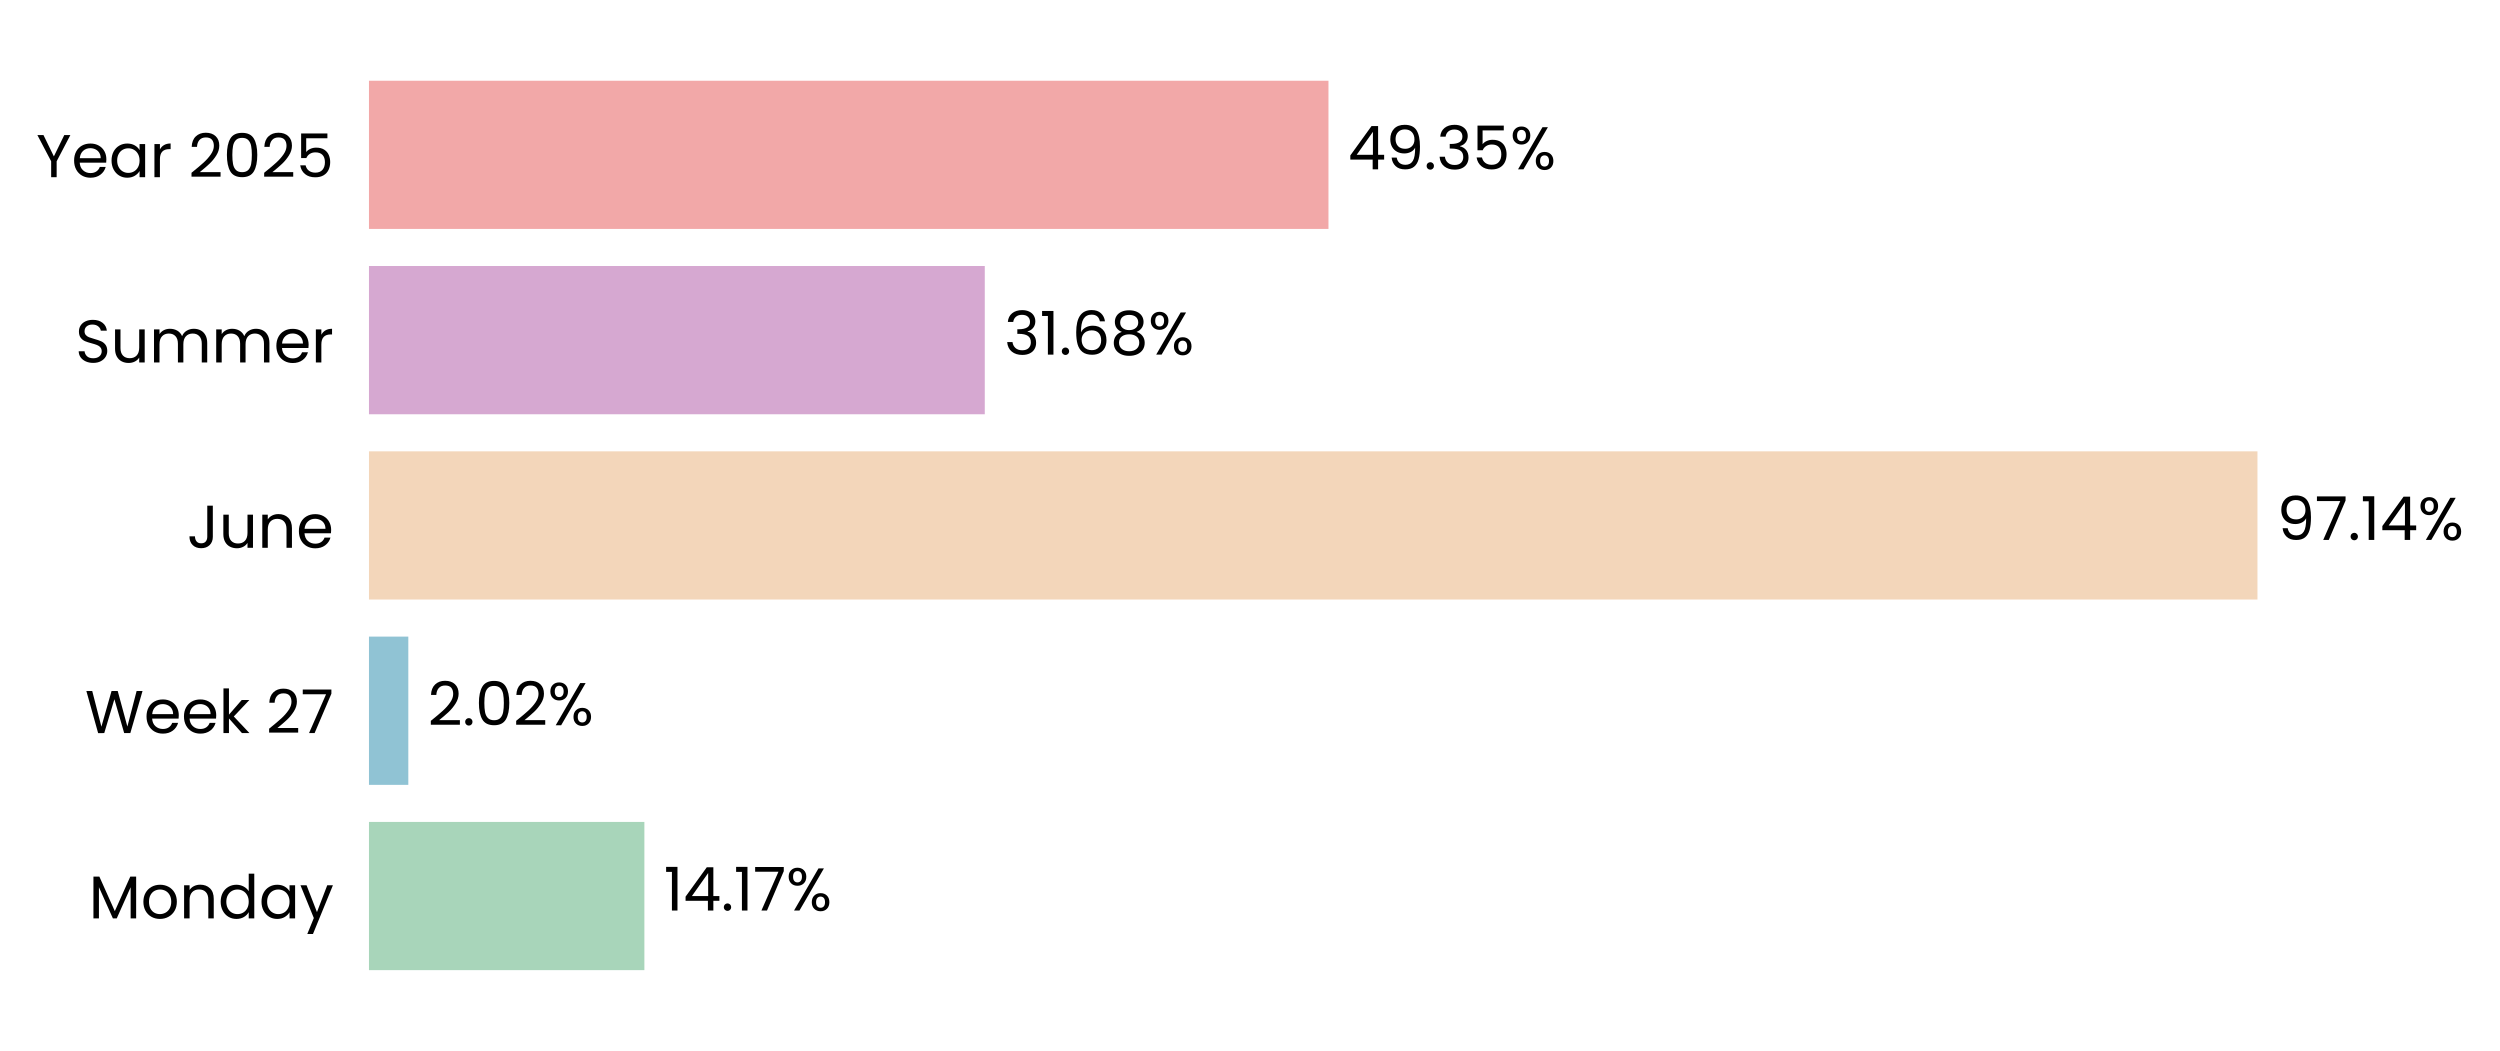
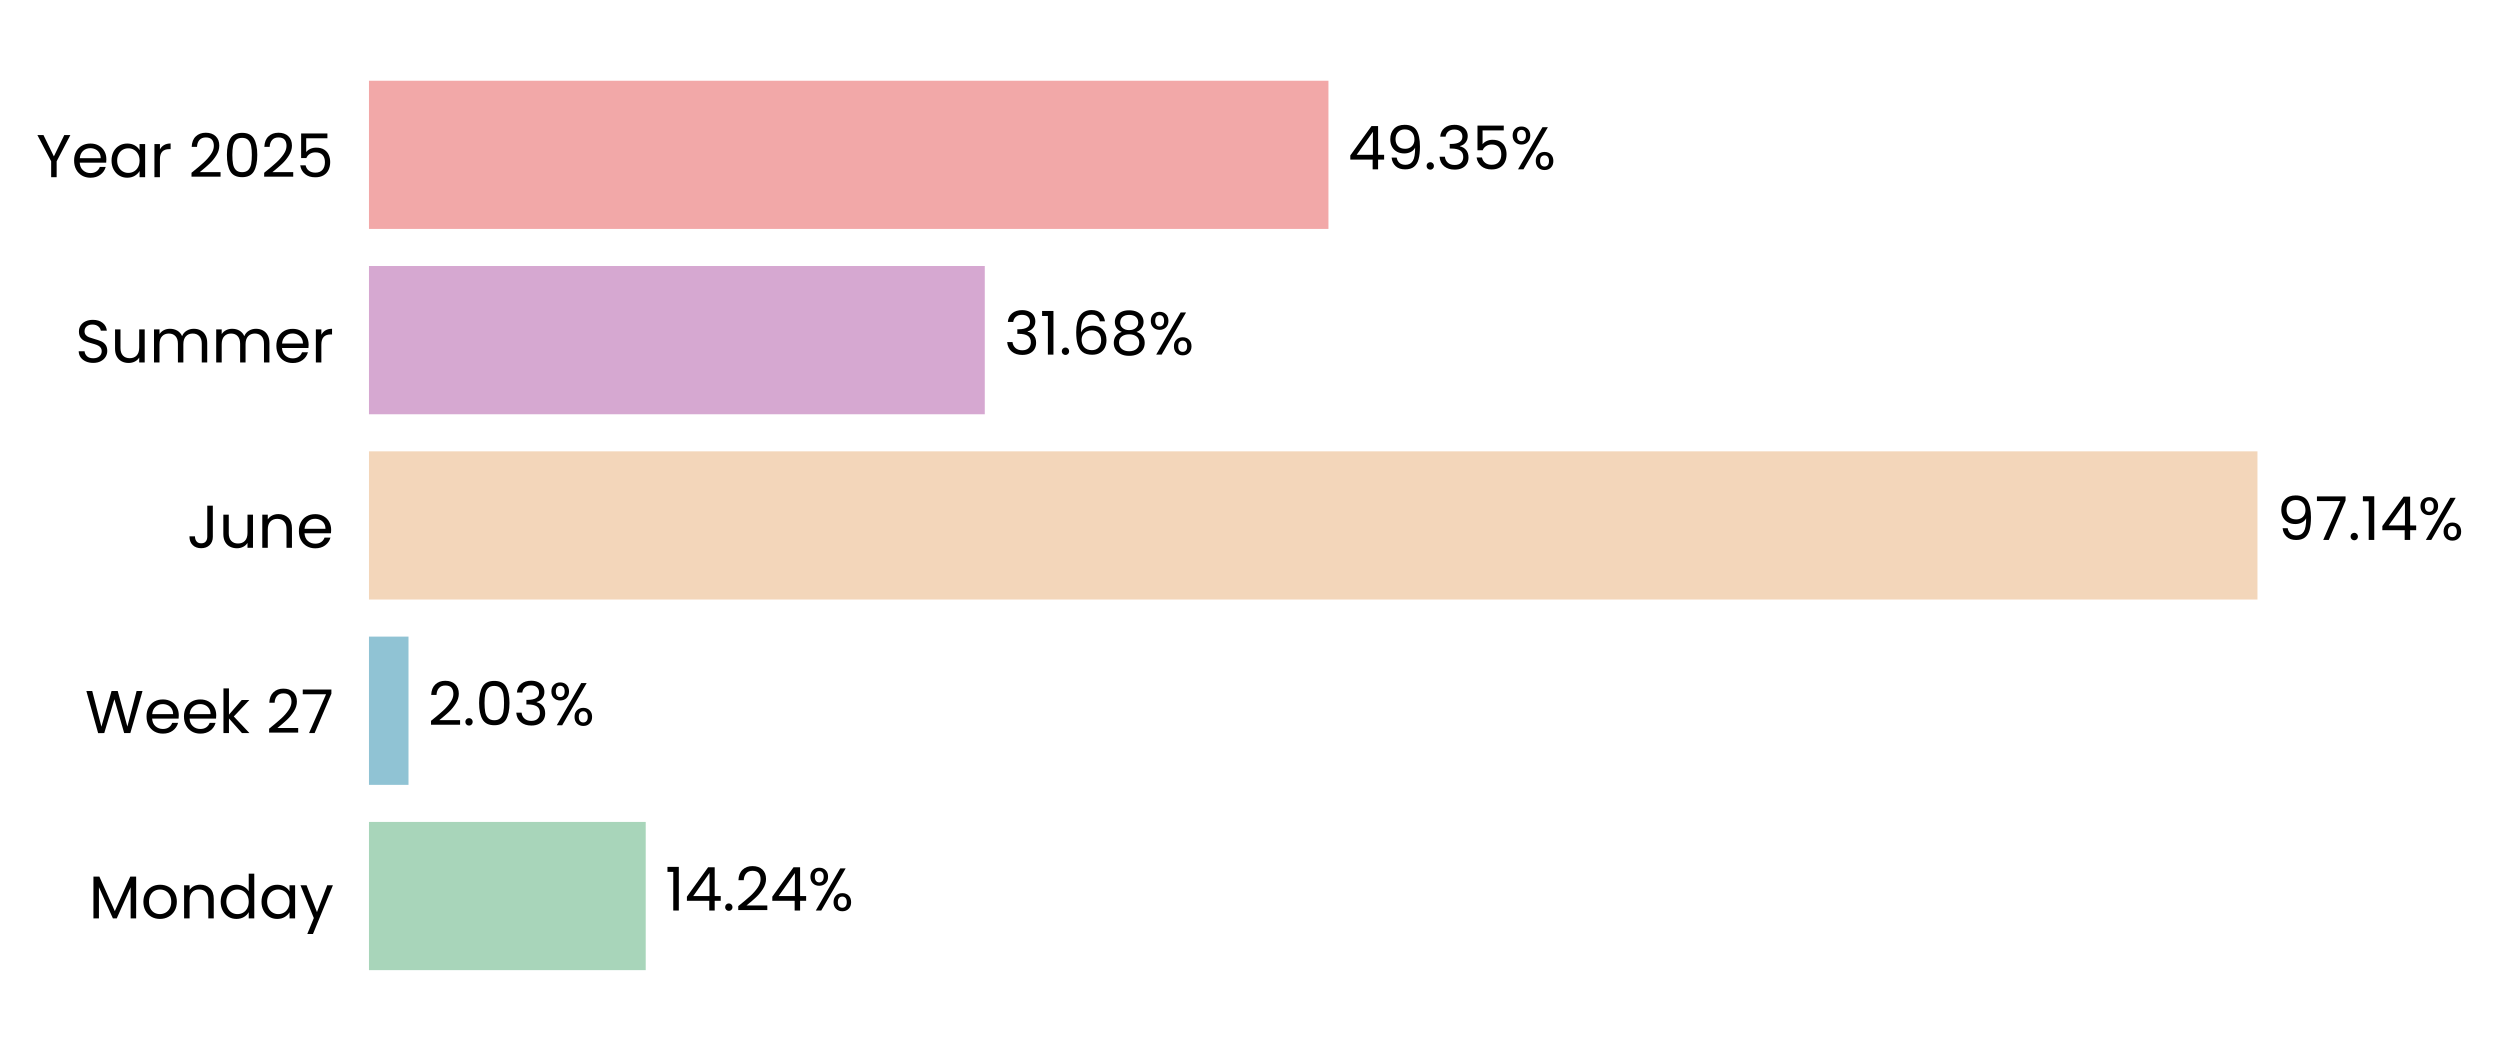
<svg xmlns="http://www.w3.org/2000/svg" xmlns:xlink="http://www.w3.org/1999/xlink" width="496.73pt" height="208.8pt" viewBox="0 0 496.73 208.8" version="1.1">
  <defs>
    <style type="text/css">*{stroke-linejoin: round; stroke-linecap: butt}</style>
  </defs>
  <g id="figure_1">
    <g id="patch_1">
      <path d="M 0 208.8  L 496.73 208.8  L 496.73 0  L 0 0  L 0 208.8  z " style="fill: none" />
    </g>
    <g id="axes_1">
      <g id="patch_2">
-         <path d="M 73.311 201.6  L 459.591 201.6  L 459.591 7.2  L 73.311 7.2  L 73.311 201.6  z " style="fill: none" />
+         <path d="M 73.311 201.6  L 459.582 201.6  L 459.582 7.2  L 73.311 7.2  L 73.311 201.6  z " style="fill: none" />
      </g>
      <g id="patch_3">
-         <path d="M 73.311 192.764  L 128.034 192.764  L 128.034 163.309  L 73.311 163.309  z " clip-path="url(#pa1f55c7dcc)" style="fill: #a8d5ba" />
+         <path d="M 73.311 192.764  L 128.301 192.764  L 128.301 163.309  L 73.311 163.309  z " clip-path="url(#p526287a248)" style="fill: #a8d5ba" />
      </g>
      <g id="patch_4">
-         <path d="M 73.311 155.945  L 81.129 155.945  L 81.129 126.491  L 73.311 126.491  z " clip-path="url(#pa1f55c7dcc)" style="fill: #90c3d4" />
+         <path d="M 73.311 155.945  L 81.167 155.945  L 81.167 126.491  L 73.311 126.491  z " clip-path="url(#p526287a248)" style="fill: #90c3d4" />
      </g>
      <g id="patch_5">
-         <path d="M 73.311 119.127  L 448.539 119.127  L 448.539 89.673  L 73.311 89.673  z " clip-path="url(#pa1f55c7dcc)" style="fill: #f3d6ba" />
+         <path d="M 73.311 119.127  L 448.539 119.127  L 448.539 89.673  L 73.311 89.673  z " clip-path="url(#p526287a248)" style="fill: #f3d6ba" />
      </g>
      <g id="patch_6">
-         <path d="M 73.311 82.309  L 195.668 82.309  L 195.668 52.855  L 73.311 52.855  z " clip-path="url(#pa1f55c7dcc)" style="fill: #d6a8d1" />
+         <path d="M 73.311 82.309  L 195.668 82.309  L 195.668 52.855  L 73.311 52.855  z " clip-path="url(#p526287a248)" style="fill: #d6a8d1" />
      </g>
      <g id="patch_7">
-         <path d="M 73.311 45.491  L 263.955 45.491  L 263.955 16.036  L 73.311 16.036  z " clip-path="url(#pa1f55c7dcc)" style="fill: #f2a8a8" />
+         <path d="M 73.311 45.491  L 263.951 45.491  L 263.951 16.036  L 73.311 16.036  z " clip-path="url(#p526287a248)" style="fill: #f2a8a8" />
      </g>
      <g id="matplotlib.axis_1">
        <g id="ytick_1">
          <g id="text_1">
            <g transform="translate(17.64187 182.4764) scale(0.12 -0.12)">
              <defs>
                <path id="Poppins-Regular-4d" d="M 5018 4429  L 5018 0  L 4435 0  L 4435 3302  L 2963 0  L 2554 0  L 1075 3309  L 1075 0  L 493 0  L 493 4429  L 1120 4429  L 2758 768  L 4397 4429  L 5018 4429  z " transform="scale(0.015625)" />
                <path id="Poppins-Regular-6f" d="M 2022 -58  Q 1530 -58 1130 166  Q 730 390 502 803  Q 275 1216 275 1760  Q 275 2298 508 2710  Q 742 3123 1145 3344  Q 1549 3565 2048 3565  Q 2547 3565 2950 3344  Q 3354 3123 3587 2713  Q 3821 2304 3821 1760  Q 3821 1216 3581 803  Q 3341 390 2931 166  Q 2522 -58 2022 -58  z M 2022 454  Q 2336 454 2611 601  Q 2886 749 3056 1043  Q 3226 1338 3226 1760  Q 3226 2182 3059 2476  Q 2893 2771 2624 2915  Q 2355 3059 2042 3059  Q 1722 3059 1456 2915  Q 1190 2771 1030 2476  Q 870 2182 870 1760  Q 870 1331 1027 1036  Q 1184 742 1446 598  Q 1709 454 2022 454  z " transform="scale(0.015625)" />
                <path id="Poppins-Regular-6e" d="M 2202 3571  Q 2842 3571 3238 3184  Q 3635 2797 3635 2067  L 3635 0  L 3059 0  L 3059 1984  Q 3059 2509 2796 2787  Q 2534 3066 2080 3066  Q 1619 3066 1347 2778  Q 1075 2490 1075 1939  L 1075 0  L 493 0  L 493 3507  L 1075 3507  L 1075 3008  Q 1248 3277 1545 3424  Q 1843 3571 2202 3571  z " transform="scale(0.015625)" />
                <path id="Poppins-Regular-64" d="M 275 1766  Q 275 2304 492 2710  Q 710 3117 1091 3341  Q 1472 3565 1946 3565  Q 2355 3565 2707 3376  Q 3059 3187 3245 2880  L 3245 4736  L 3834 4736  L 3834 0  L 3245 0  L 3245 659  Q 3072 346 2733 144  Q 2394 -58 1939 -58  Q 1472 -58 1091 172  Q 710 403 492 819  Q 275 1235 275 1766  z M 3245 1760  Q 3245 2157 3085 2451  Q 2925 2746 2653 2902  Q 2381 3059 2054 3059  Q 1728 3059 1459 2905  Q 1190 2752 1030 2457  Q 870 2163 870 1766  Q 870 1363 1030 1065  Q 1190 768 1459 611  Q 1728 454 2054 454  Q 2381 454 2653 611  Q 2925 768 3085 1065  Q 3245 1363 3245 1760  z " transform="scale(0.015625)" />
                <path id="Poppins-Regular-61" d="M 275 1766  Q 275 2304 492 2710  Q 710 3117 1091 3341  Q 1472 3565 1939 3565  Q 2400 3565 2739 3366  Q 3078 3168 3245 2867  L 3245 3507  L 3834 3507  L 3834 0  L 3245 0  L 3245 653  Q 3072 346 2729 144  Q 2387 -58 1933 -58  Q 1466 -58 1088 172  Q 710 403 492 819  Q 275 1235 275 1766  z M 3245 1760  Q 3245 2157 3085 2451  Q 2925 2746 2653 2902  Q 2381 3059 2054 3059  Q 1728 3059 1459 2905  Q 1190 2752 1030 2457  Q 870 2163 870 1766  Q 870 1363 1030 1065  Q 1190 768 1459 611  Q 1728 454 2054 454  Q 2381 454 2653 611  Q 2925 768 3085 1065  Q 3245 1363 3245 1760  z " transform="scale(0.015625)" />
                <path id="Poppins-Regular-79" d="M 3514 3507  L 1402 -1651  L 800 -1651  L 1491 38  L 77 3507  L 723 3507  L 1824 666  L 2912 3507  L 3514 3507  z " transform="scale(0.015625)" />
              </defs>
              <use xlink:href="#Poppins-Regular-4d" />
              <use xlink:href="#Poppins-Regular-6f" transform="translate(86.09999 0)" />
              <use xlink:href="#Poppins-Regular-6e" transform="translate(150.1 0)" />
              <use xlink:href="#Poppins-Regular-64" transform="translate(214.1 0)" />
              <use xlink:href="#Poppins-Regular-61" transform="translate(281.7 0)" />
              <use xlink:href="#Poppins-Regular-79" transform="translate(349.2999 0)" />
            </g>
          </g>
        </g>
        <g id="ytick_2">
          <g id="text_2">
            <g transform="translate(16.88437 145.6582) scale(0.12 -0.12)">
              <defs>
                <path id="Poppins-Regular-57" d="M 6099 4461  L 4806 0  L 4154 0  L 3117 3590  L 2042 0  L 1395 -6  L 147 4461  L 768 4461  L 1741 678  L 2816 4461  L 3469 4461  L 4493 691  L 5472 4461  L 6099 4461  z " transform="scale(0.015625)" />
                <path id="Poppins-Regular-65" d="M 3693 1888  Q 3693 1722 3674 1536  L 870 1536  Q 902 1018 1225 726  Q 1549 435 2010 435  Q 2387 435 2640 611  Q 2893 787 2995 1082  L 3622 1082  Q 3482 576 3059 259  Q 2637 -58 2010 -58  Q 1510 -58 1116 166  Q 723 390 499 803  Q 275 1216 275 1760  Q 275 2304 492 2713  Q 710 3123 1104 3344  Q 1498 3565 2010 3565  Q 2509 3565 2893 3347  Q 3277 3130 3485 2749  Q 3693 2368 3693 1888  z M 3091 2010  Q 3091 2342 2944 2582  Q 2797 2822 2544 2947  Q 2291 3072 1984 3072  Q 1542 3072 1232 2790  Q 922 2509 877 2010  L 3091 2010  z " transform="scale(0.015625)" />
                <path id="Poppins-Regular-6b" d="M 2451 0  L 1075 1549  L 1075 0  L 493 0  L 493 4736  L 1075 4736  L 1075 1952  L 2426 3507  L 3238 3507  L 1587 1760  L 3245 0  L 2451 0  z " transform="scale(0.015625)" />
                <path id="Poppins-Regular-20" transform="scale(0.015625)" />
                <path id="Poppins-Regular-32" d="M 326 467  Q 1139 1120 1600 1539  Q 2061 1958 2377 2416  Q 2694 2874 2694 3315  Q 2694 3731 2492 3971  Q 2291 4211 1843 4211  Q 1408 4211 1168 3939  Q 928 3667 909 3213  L 346 3213  Q 371 3930 780 4320  Q 1190 4710 1837 4710  Q 2496 4710 2883 4345  Q 3270 3981 3270 3341  Q 3270 2810 2953 2307  Q 2637 1805 2233 1424  Q 1830 1043 1203 538  L 3405 538  L 3405 51  L 326 51  L 326 467  z " transform="scale(0.015625)" />
                <path id="Poppins-Regular-37" d="M 3245 4173  L 1466 0  L 877 0  L 2682 4115  L 211 4115  L 211 4614  L 3245 4614  L 3245 4173  z " transform="scale(0.015625)" />
              </defs>
              <use xlink:href="#Poppins-Regular-57" />
              <use xlink:href="#Poppins-Regular-65" transform="translate(97.59999 0)" />
              <use xlink:href="#Poppins-Regular-65" transform="translate(159.6 0)" />
              <use xlink:href="#Poppins-Regular-6b" transform="translate(221.6 0)" />
              <use xlink:href="#Poppins-Regular-20" transform="translate(273.0999 0)" />
              <use xlink:href="#Poppins-Regular-32" transform="translate(299.7999 0)" />
              <use xlink:href="#Poppins-Regular-37" transform="translate(357.2999 0)" />
            </g>
          </g>
        </g>
        <g id="ytick_3">
          <g id="text_3">
            <g transform="translate(37.15125 108.84) scale(0.12 -0.12)">
              <defs>
                <path id="Poppins-Regular-4a" d="M 2739 4461  L 2739 1165  Q 2739 614 2400 284  Q 2061 -45 1504 -45  Q 941 -45 601 291  Q 262 627 262 1210  L 845 1210  Q 851 883 1014 678  Q 1178 474 1504 474  Q 1830 474 1990 669  Q 2150 864 2150 1165  L 2150 4461  L 2739 4461  z " transform="scale(0.015625)" />
                <path id="Poppins-Regular-75" d="M 3603 3507  L 3603 0  L 3021 0  L 3021 518  Q 2854 250 2556 99  Q 2259 -51 1901 -51  Q 1491 -51 1164 118  Q 838 288 649 627  Q 461 966 461 1453  L 461 3507  L 1037 3507  L 1037 1530  Q 1037 1011 1299 732  Q 1562 454 2016 454  Q 2483 454 2752 742  Q 3021 1030 3021 1581  L 3021 3507  L 3603 3507  z " transform="scale(0.015625)" />
              </defs>
              <use xlink:href="#Poppins-Regular-4a" />
              <use xlink:href="#Poppins-Regular-75" transform="translate(52.99999 0)" />
              <use xlink:href="#Poppins-Regular-6e" transform="translate(117 0)" />
              <use xlink:href="#Poppins-Regular-65" transform="translate(181 0)" />
            </g>
          </g>
        </g>
        <g id="ytick_4">
          <g id="text_4">
            <g transform="translate(14.95125 72.02182) scale(0.12 -0.12)">
              <defs>
                <path id="Poppins-Regular-53" d="M 1907 -45  Q 1466 -45 1117 112  Q 768 269 569 547  Q 371 826 365 1190  L 986 1190  Q 1018 877 1245 662  Q 1472 448 1907 448  Q 2323 448 2563 656  Q 2803 864 2803 1190  Q 2803 1446 2662 1606  Q 2522 1766 2310 1849  Q 2099 1933 1741 2029  Q 1299 2144 1033 2259  Q 768 2374 579 2620  Q 390 2867 390 3283  Q 390 3648 576 3929  Q 762 4211 1098 4364  Q 1434 4518 1869 4518  Q 2496 4518 2896 4204  Q 3296 3891 3347 3373  L 2707 3373  Q 2675 3629 2438 3824  Q 2202 4019 1811 4019  Q 1446 4019 1216 3830  Q 986 3642 986 3302  Q 986 3059 1123 2905  Q 1261 2752 1462 2672  Q 1664 2592 2029 2490  Q 2470 2368 2739 2249  Q 3008 2131 3200 1884  Q 3392 1638 3392 1216  Q 3392 890 3219 602  Q 3046 314 2707 134  Q 2368 -45 1907 -45  z " transform="scale(0.015625)" />
                <path id="Poppins-Regular-6d" d="M 4710 3571  Q 5120 3571 5440 3401  Q 5760 3232 5945 2893  Q 6131 2554 6131 2067  L 6131 0  L 5555 0  L 5555 1984  Q 5555 2509 5296 2787  Q 5037 3066 4595 3066  Q 4141 3066 3872 2774  Q 3603 2483 3603 1933  L 3603 0  L 3027 0  L 3027 1984  Q 3027 2509 2768 2787  Q 2509 3066 2067 3066  Q 1613 3066 1344 2774  Q 1075 2483 1075 1933  L 1075 0  L 493 0  L 493 3507  L 1075 3507  L 1075 3002  Q 1248 3277 1539 3424  Q 1830 3571 2182 3571  Q 2624 3571 2963 3372  Q 3302 3174 3469 2790  Q 3616 3162 3955 3366  Q 4294 3571 4710 3571  z " transform="scale(0.015625)" />
                <path id="Poppins-Regular-72" d="M 1075 2938  Q 1229 3238 1513 3404  Q 1798 3571 2208 3571  L 2208 2970  L 2054 2970  Q 1075 2970 1075 1907  L 1075 0  L 493 0  L 493 3507  L 1075 3507  L 1075 2938  z " transform="scale(0.015625)" />
              </defs>
              <use xlink:href="#Poppins-Regular-53" />
              <use xlink:href="#Poppins-Regular-75" transform="translate(58.7 0)" />
              <use xlink:href="#Poppins-Regular-6d" transform="translate(122.7 0)" />
              <use xlink:href="#Poppins-Regular-6d" transform="translate(225.7 0)" />
              <use xlink:href="#Poppins-Regular-65" transform="translate(328.7 0)" />
              <use xlink:href="#Poppins-Regular-72" transform="translate(390.6999 0)" />
            </g>
          </g>
        </g>
        <g id="ytick_5">
          <g id="text_5">
            <g transform="translate(7.2 35.20364) scale(0.12 -0.12)">
              <defs>
                <path id="Poppins-Regular-59" d="M 3616 4461  L 2163 1683  L 2163 0  L 1581 0  L 1581 1683  L 122 4461  L 768 4461  L 1869 2202  L 2970 4461  L 3616 4461  z " transform="scale(0.015625)" />
                <path id="Poppins-Regular-30" d="M 397 2362  Q 397 3462 755 4080  Q 1114 4698 2010 4698  Q 2899 4698 3257 4080  Q 3616 3462 3616 2362  Q 3616 1242 3257 621  Q 2899 0 2010 0  Q 1114 0 755 621  Q 397 1242 397 2362  z M 3040 2362  Q 3040 2918 2966 3305  Q 2893 3693 2665 3929  Q 2438 4166 2010 4166  Q 1574 4166 1347 3929  Q 1120 3693 1046 3305  Q 973 2918 973 2362  Q 973 1786 1046 1395  Q 1120 1005 1347 768  Q 1574 531 2010 531  Q 2438 531 2665 768  Q 2893 1005 2966 1395  Q 3040 1786 3040 2362  z " transform="scale(0.015625)" />
                <path id="Poppins-Regular-35" d="M 3347 4122  L 1101 4122  L 1101 2662  Q 1248 2867 1536 2998  Q 1824 3130 2157 3130  Q 2688 3130 3021 2909  Q 3354 2688 3498 2339  Q 3642 1990 3642 1600  Q 3642 1139 3469 774  Q 3296 410 2941 198  Q 2586 -13 2061 -13  Q 1389 -13 973 332  Q 557 678 467 1254  L 1037 1254  Q 1120 890 1389 685  Q 1658 480 2067 480  Q 2573 480 2829 784  Q 3085 1088 3085 1587  Q 3085 2086 2829 2358  Q 2573 2630 2074 2630  Q 1734 2630 1481 2467  Q 1229 2304 1114 2022  L 563 2022  L 563 4634  L 3347 4634  L 3347 4122  z " transform="scale(0.015625)" />
              </defs>
              <use xlink:href="#Poppins-Regular-59" />
              <use xlink:href="#Poppins-Regular-65" transform="translate(58.39999 0)" />
              <use xlink:href="#Poppins-Regular-61" transform="translate(120.4 0)" />
              <use xlink:href="#Poppins-Regular-72" transform="translate(188 0)" />
              <use xlink:href="#Poppins-Regular-20" transform="translate(225.3 0)" />
              <use xlink:href="#Poppins-Regular-32" transform="translate(252 0)" />
              <use xlink:href="#Poppins-Regular-30" transform="translate(309.4999 0)" />
              <use xlink:href="#Poppins-Regular-32" transform="translate(372.2999 0)" />
              <use xlink:href="#Poppins-Regular-35" transform="translate(429.7999 0)" />
            </g>
          </g>
        </g>
      </g>
      <g id="text_6">
-         <g transform="translate(131.897 180.9164) scale(0.12 -0.12)">
+         <g transform="translate(132.1638 180.9164) scale(0.12 -0.12)">
          <defs>
            <path id="Poppins-Regular-31" d="M 243 4096  L 243 4627  L 1446 4627  L 1446 0  L 858 0  L 858 4096  L 243 4096  z " transform="scale(0.015625)" />
            <path id="Poppins-Regular-34" d="M 256 1030  L 256 1472  L 2502 4582  L 3200 4582  L 3200 1536  L 3840 1536  L 3840 1030  L 3200 1030  L 3200 0  L 2624 0  L 2624 1030  L 256 1030  z M 2650 3974  L 928 1536  L 2650 1536  L 2650 3974  z " transform="scale(0.015625)" />
            <path id="Poppins-Regular-2e" d="M 678 -38  Q 512 -38 397 77  Q 282 192 282 358  Q 282 525 397 640  Q 512 755 678 755  Q 838 755 950 640  Q 1062 525 1062 358  Q 1062 192 950 77  Q 838 -38 678 -38  z " transform="scale(0.015625)" />
            <path id="Poppins-Regular-25" d="M 269 3584  Q 269 4019 531 4278  Q 794 4538 1203 4538  Q 1613 4538 1875 4278  Q 2138 4019 2138 3584  Q 2138 3142 1875 2883  Q 1613 2624 1203 2624  Q 794 2624 531 2883  Q 269 3142 269 3584  z M 4006 4467  L 1414 0  L 838 0  L 3430 4467  L 4006 4467  z M 1203 4179  Q 986 4179 861 4028  Q 736 3878 736 3584  Q 736 3290 861 3136  Q 986 2982 1203 2982  Q 1421 2982 1549 3139  Q 1677 3296 1677 3584  Q 1677 3878 1549 4028  Q 1421 4179 1203 4179  z M 2720 883  Q 2720 1325 2982 1584  Q 3245 1843 3654 1843  Q 4064 1843 4323 1584  Q 4582 1325 4582 883  Q 4582 448 4323 185  Q 4064 -77 3654 -77  Q 3245 -77 2982 182  Q 2720 442 2720 883  z M 3648 1478  Q 3430 1478 3302 1328  Q 3174 1178 3174 883  Q 3174 595 3302 444  Q 3430 294 3648 294  Q 3866 294 3994 444  Q 4122 595 4122 883  Q 4122 1178 3994 1328  Q 3866 1478 3648 1478  z " transform="scale(0.015625)" />
          </defs>
          <use xlink:href="#Poppins-Regular-31" />
          <use xlink:href="#Poppins-Regular-34" transform="translate(31.99998 0)" />
          <use xlink:href="#Poppins-Regular-2e" transform="translate(94.89998 0)" />
-           <use xlink:href="#Poppins-Regular-31" transform="translate(115.9 0)" />
-           <use xlink:href="#Poppins-Regular-37" transform="translate(147.8999 0)" />
-           <use xlink:href="#Poppins-Regular-25" transform="translate(202.4999 0)" />
+           <use xlink:href="#Poppins-Regular-32" transform="translate(115.9 0)" />
+           <use xlink:href="#Poppins-Regular-34" transform="translate(173.3999 0)" />
+           <use xlink:href="#Poppins-Regular-25" transform="translate(236.2999 0)" />
        </g>
      </g>
      <g id="text_7">
-         <g transform="translate(84.99161 144.0982) scale(0.12 -0.12)">
+         <g transform="translate(85.02965 144.0982) scale(0.12 -0.12)">
+           <defs>
+             <path id="Poppins-Regular-33" d="M 384 3462  Q 429 4051 838 4384  Q 1248 4717 1901 4717  Q 2336 4717 2653 4560  Q 2970 4403 3133 4134  Q 3296 3866 3296 3526  Q 3296 3130 3069 2842  Q 2842 2554 2477 2470  L 2477 2438  Q 2893 2336 3136 2035  Q 3379 1734 3379 1248  Q 3379 883 3212 592  Q 3046 301 2713 134  Q 2381 -32 1914 -32  Q 1235 -32 800 323  Q 365 678 314 1331  L 877 1331  Q 922 947 1190 704  Q 1459 461 1907 461  Q 2355 461 2588 694  Q 2822 928 2822 1299  Q 2822 1779 2502 1990  Q 2182 2202 1536 2202  L 1389 2202  L 1389 2688  L 1542 2688  Q 2131 2694 2432 2883  Q 2733 3072 2733 3469  Q 2733 3808 2512 4013  Q 2291 4218 1882 4218  Q 1485 4218 1241 4013  Q 998 3808 954 3462  L 384 3462  z " transform="scale(0.015625)" />
+           </defs>
          <use xlink:href="#Poppins-Regular-32" />
          <use xlink:href="#Poppins-Regular-2e" transform="translate(57.49999 0)" />
          <use xlink:href="#Poppins-Regular-30" transform="translate(78.49997 0)" />
-           <use xlink:href="#Poppins-Regular-32" transform="translate(141.3 0)" />
-           <use xlink:href="#Poppins-Regular-25" transform="translate(198.7999 0)" />
+           <use xlink:href="#Poppins-Regular-33" transform="translate(141.3 0)" />
+           <use xlink:href="#Poppins-Regular-25" transform="translate(200.2 0)" />
        </g>
      </g>
      <g id="text_8">
        <g transform="translate(452.4017 107.28) scale(0.12 -0.12)">
          <defs>
            <path id="Poppins-Regular-39" d="M 1146 1242  Q 1210 877 1443 678  Q 1677 480 2074 480  Q 2605 480 2857 896  Q 3110 1312 3098 2298  Q 2963 2010 2649 1846  Q 2336 1683 1952 1683  Q 1523 1683 1187 1859  Q 851 2035 659 2374  Q 467 2714 467 3194  Q 467 3878 864 4297  Q 1261 4717 1990 4717  Q 2886 4717 3248 4134  Q 3610 3552 3610 2400  Q 3610 1594 3466 1069  Q 3322 544 2979 269  Q 2637 -6 2042 -6  Q 1389 -6 1024 346  Q 659 698 608 1242  L 1146 1242  z M 2048 2176  Q 2477 2176 2752 2441  Q 3027 2707 3027 3162  Q 3027 3642 2758 3936  Q 2490 4230 2003 4230  Q 1555 4230 1289 3948  Q 1024 3667 1024 3206  Q 1024 2739 1286 2457  Q 1549 2176 2048 2176  z " transform="scale(0.015625)" />
          </defs>
          <use xlink:href="#Poppins-Regular-39" />
          <use xlink:href="#Poppins-Regular-37" transform="translate(62.99999 0)" />
          <use xlink:href="#Poppins-Regular-2e" transform="translate(117.6 0)" />
          <use xlink:href="#Poppins-Regular-31" transform="translate(138.6 0)" />
          <use xlink:href="#Poppins-Regular-34" transform="translate(170.5999 0)" />
          <use xlink:href="#Poppins-Regular-25" transform="translate(233.4999 0)" />
        </g>
      </g>
      <g id="text_9">
-         <g transform="translate(199.5309 70.46182) scale(0.12 -0.12)">
+         <g transform="translate(199.5308 70.46182) scale(0.12 -0.12)">
          <defs>
-             <path id="Poppins-Regular-33" d="M 384 3462  Q 429 4051 838 4384  Q 1248 4717 1901 4717  Q 2336 4717 2653 4560  Q 2970 4403 3133 4134  Q 3296 3866 3296 3526  Q 3296 3130 3069 2842  Q 2842 2554 2477 2470  L 2477 2438  Q 2893 2336 3136 2035  Q 3379 1734 3379 1248  Q 3379 883 3212 592  Q 3046 301 2713 134  Q 2381 -32 1914 -32  Q 1235 -32 800 323  Q 365 678 314 1331  L 877 1331  Q 922 947 1190 704  Q 1459 461 1907 461  Q 2355 461 2588 694  Q 2822 928 2822 1299  Q 2822 1779 2502 1990  Q 2182 2202 1536 2202  L 1389 2202  L 1389 2688  L 1542 2688  Q 2131 2694 2432 2883  Q 2733 3072 2733 3469  Q 2733 3808 2512 4013  Q 2291 4218 1882 4218  Q 1485 4218 1241 4013  Q 998 3808 954 3462  L 384 3462  z " transform="scale(0.015625)" />
            <path id="Poppins-Regular-36" d="M 2976 3526  Q 2835 4237 2099 4237  Q 1530 4237 1248 3798  Q 966 3360 973 2355  Q 1120 2688 1462 2877  Q 1805 3066 2227 3066  Q 2886 3066 3280 2656  Q 3674 2246 3674 1523  Q 3674 1088 3504 742  Q 3334 397 2992 192  Q 2650 -13 2163 -13  Q 1504 -13 1133 281  Q 762 576 614 1094  Q 467 1613 467 2374  Q 467 4723 2106 4723  Q 2733 4723 3091 4384  Q 3450 4045 3514 3526  L 2976 3526  z M 2106 2573  Q 1830 2573 1587 2461  Q 1344 2349 1193 2121  Q 1043 1894 1043 1568  Q 1043 1082 1324 778  Q 1606 474 2131 474  Q 2579 474 2844 752  Q 3110 1030 3110 1504  Q 3110 2003 2854 2288  Q 2598 2573 2106 2573  z " transform="scale(0.015625)" />
            <path id="Poppins-Regular-38" d="M 1242 2406  Q 883 2547 691 2816  Q 499 3085 499 3469  Q 499 3814 672 4092  Q 845 4371 1187 4534  Q 1530 4698 2016 4698  Q 2502 4698 2844 4534  Q 3187 4371 3363 4092  Q 3539 3814 3539 3469  Q 3539 3098 3340 2819  Q 3142 2541 2797 2406  Q 3194 2285 3427 1981  Q 3661 1677 3661 1248  Q 3661 832 3456 521  Q 3251 211 2876 41  Q 2502 -128 2016 -128  Q 1530 -128 1162 41  Q 794 211 589 521  Q 384 832 384 1248  Q 384 1677 614 1984  Q 845 2291 1242 2406  z M 2976 3398  Q 2976 3789 2720 4000  Q 2464 4211 2016 4211  Q 1574 4211 1318 4000  Q 1062 3789 1062 3392  Q 1062 3034 1328 2816  Q 1594 2598 2016 2598  Q 2445 2598 2710 2819  Q 2976 3040 2976 3398  z M 2016 2150  Q 1542 2150 1241 1929  Q 941 1709 941 1267  Q 941 858 1232 608  Q 1523 358 2016 358  Q 2509 358 2797 608  Q 3085 858 3085 1267  Q 3085 1696 2790 1923  Q 2496 2150 2016 2150  z " transform="scale(0.015625)" />
          </defs>
          <use xlink:href="#Poppins-Regular-33" />
          <use xlink:href="#Poppins-Regular-31" transform="translate(58.89999 0)" />
          <use xlink:href="#Poppins-Regular-2e" transform="translate(90.89998 0)" />
          <use xlink:href="#Poppins-Regular-36" transform="translate(111.9 0)" />
          <use xlink:href="#Poppins-Regular-38" transform="translate(175.3999 0)" />
          <use xlink:href="#Poppins-Regular-25" transform="translate(238.4999 0)" />
        </g>
      </g>
      <g id="text_10">
-         <g transform="translate(267.818 33.64364) scale(0.12 -0.12)">
+         <g transform="translate(267.8142 33.64364) scale(0.12 -0.12)">
          <use xlink:href="#Poppins-Regular-34" />
          <use xlink:href="#Poppins-Regular-39" transform="translate(62.89999 0)" />
          <use xlink:href="#Poppins-Regular-2e" transform="translate(125.9 0)" />
          <use xlink:href="#Poppins-Regular-33" transform="translate(146.9 0)" />
          <use xlink:href="#Poppins-Regular-35" transform="translate(205.8 0)" />
          <use xlink:href="#Poppins-Regular-25" transform="translate(268.5999 0)" />
        </g>
      </g>
    </g>
  </g>
  <defs>
-     <clipPath id="pa1f55c7dcc">
-       <rect x="73.311" y="7.2" width="386.279" height="194.4" />
+     <clipPath id="p526287a248">
+       <rect x="73.311" y="7.2" width="386.27" height="194.4" />
    </clipPath>
  </defs>
</svg>
